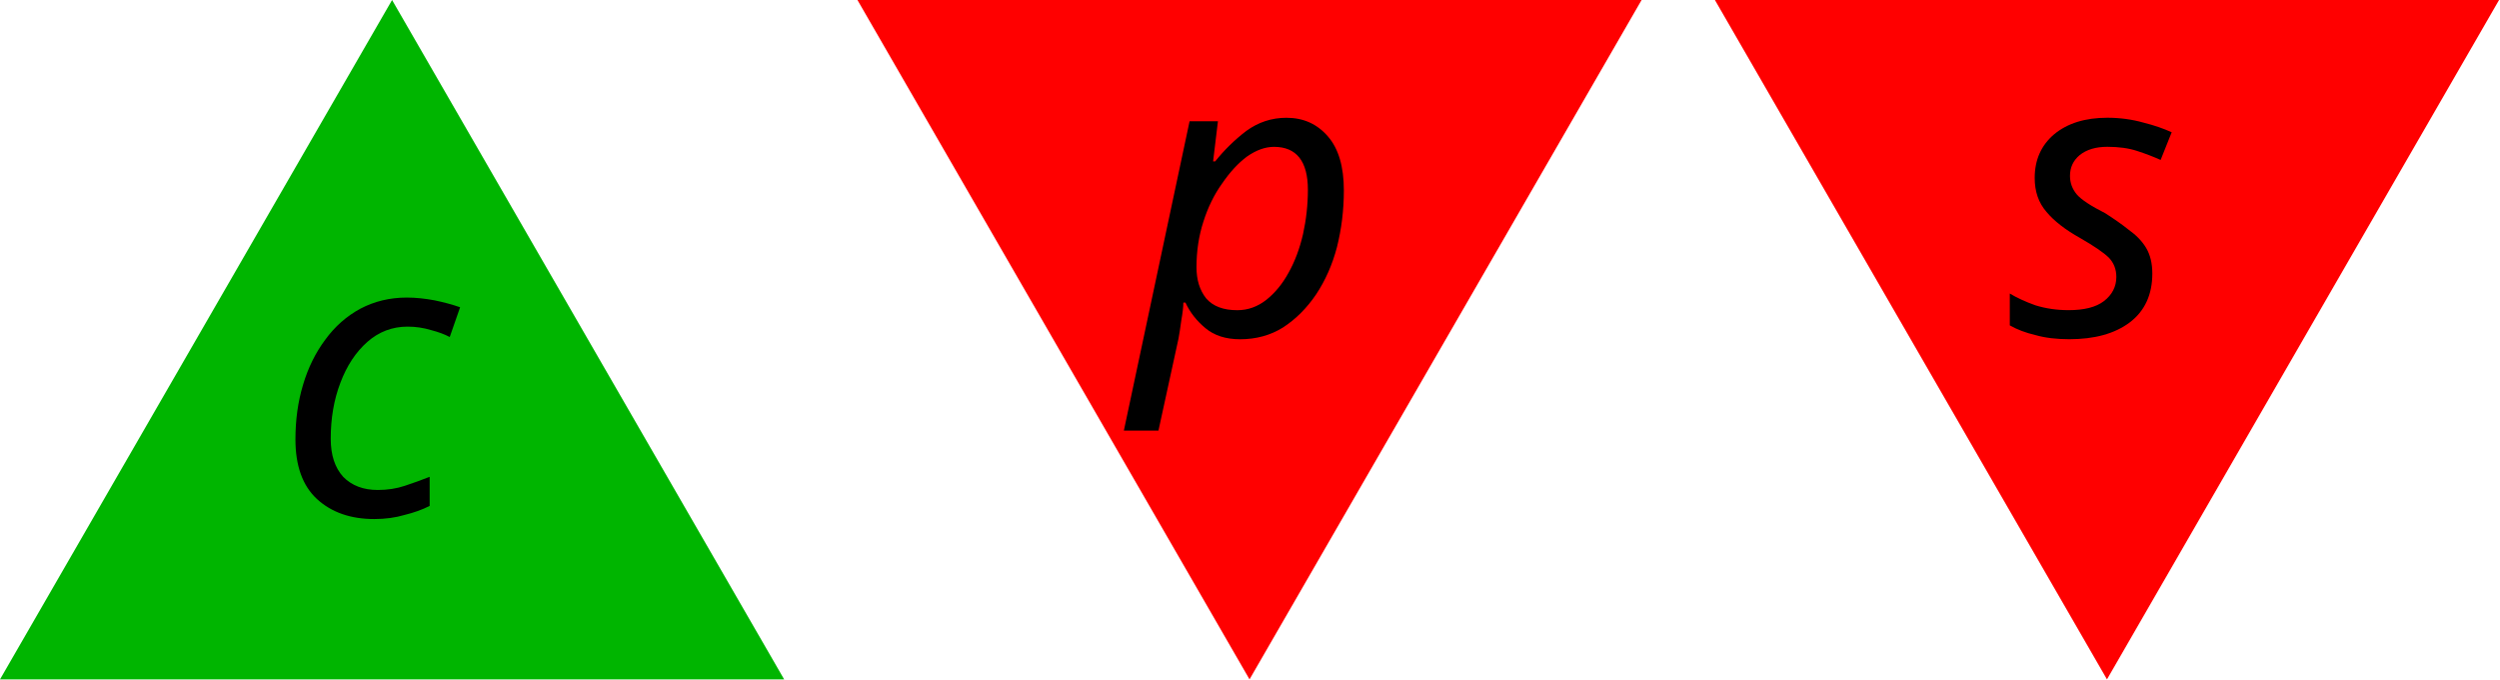
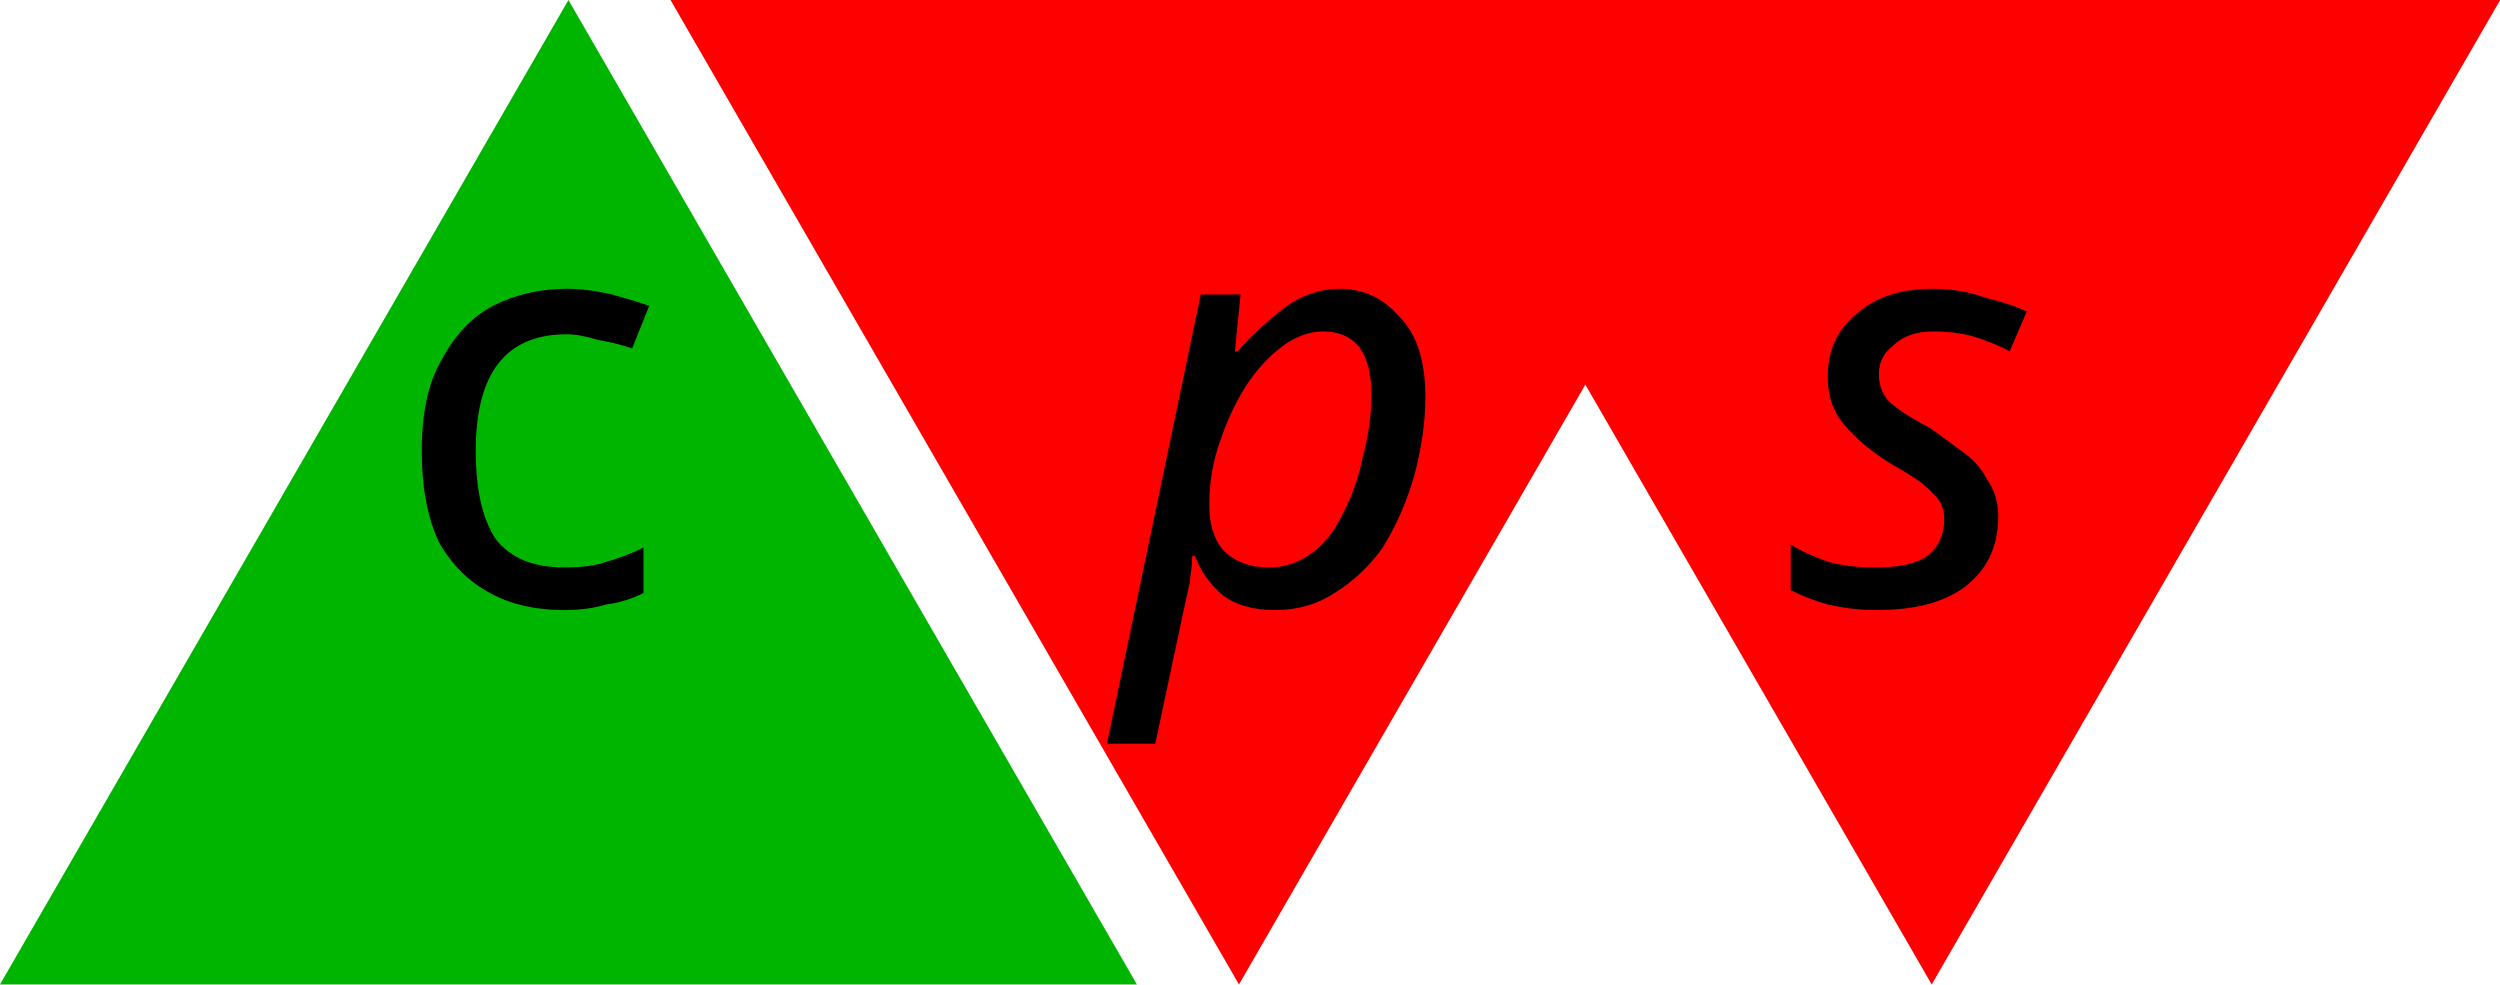
- <svg xmlns="http://www.w3.org/2000/svg" width="19.91mm" height="5.41mm" viewBox="0 0 19.91 5.41" version="1.1" id="svg9015">
+ <svg xmlns="http://www.w3.org/2000/svg" width="13.739mm" height="5.41mm" viewBox="0 0 13.739 5.41" version="1.1" id="svg9015">
  <defs id="defs9012" />
-   <g id="layer1" transform="translate(-89.63128,-139.8125)">
-     <g id="g32967-1-7-9" transform="matrix(0.3527778,0,0,0.3527778,-32.41246,-79.24091)" style="stroke-linecap:butt;stroke-linejoin:round">
-       <path style="fill:#ff0000;fill-opacity:1;stroke:none;stroke-width:4.2;stroke-linecap:round;stroke-linejoin:round;stroke-dasharray:4.2, 8.4" id="path2560-8-6-11-1-0" transform="matrix(-0.1615169,0,0,-0.1615169,398.313,724.0497)" d="m 204.297,638.39 -54.822,0 -54.822,0 27.411,-47.477 27.411,-47.477 27.411,47.477 z" />
-       <text xml:space="preserve" style="font-style:normal;font-weight:normal;font-size:9px;line-height:1.25;font-family:sans-serif;letter-spacing:0px;word-spacing:0px;fill:#000000;fill-opacity:1;stroke:none;stroke-width:0.75;stroke-linecap:butt;stroke-linejoin:round" x="371.534" y="628.502" id="text14647-9-0-0-9-5">
-         <tspan id="tspan14645-1-6-2-0-5" style="font-style:italic;font-variant:normal;font-weight:normal;font-stretch:normal;font-size:9px;font-family:sans-serif;-inkscape-font-specification:'sans-serif, Italic';font-variant-ligatures:normal;font-variant-caps:normal;font-variant-numeric:normal;font-variant-east-asian:normal;stroke-width:0.75" x="371.534" y="628.502">p</tspan>
-       </text>
-     </g>
-     <g id="g32957-2-2-1-3-2" transform="matrix(0.3527778,0,0,0.3527778,20.29408,-81.48986)" style="stroke-linecap:butt;stroke-linejoin:round">
-       <path style="fill:#00b500;fill-opacity:1;stroke:none;stroke-width:4.2;stroke-linecap:round;stroke-linejoin:round;stroke-dasharray:4.2, 8.4" id="path2560-6-5-4-3-7" transform="matrix(0.1615169,0,0,0.1615169,181.2583,539.5399)" d="m 204.297,638.39 -54.822,0 -54.822,0 27.411,-47.477 27.411,-47.477 27.411,47.477 z" />
-       <text xml:space="preserve" style="font-style:normal;font-weight:normal;font-size:9px;line-height:1.25;font-family:sans-serif;letter-spacing:0px;word-spacing:0px;fill:#000000;fill-opacity:1;stroke:none;stroke-width:0.75;stroke-linecap:butt;stroke-linejoin:round" x="202.782" y="638.939" id="text14647-6-7-89-8-4">
-         <tspan id="tspan14645-7-3-05-0-5" style="font-style:italic;font-variant:normal;font-weight:normal;font-stretch:normal;font-size:9px;font-family:sans-serif;-inkscape-font-specification:'sans-serif, Italic';font-variant-ligatures:normal;font-variant-caps:normal;font-variant-numeric:normal;font-variant-east-asian:normal;stroke-width:0.75" x="202.782" y="638.939">c</tspan>
-       </text>
-     </g>
-     <g id="g32979-3-1-4" transform="matrix(0.3527778,0,0,0.3527778,-34.38016,-70.53205)" style="stroke-linecap:butt;stroke-linejoin:round">
-       <path style="fill:#ff0000;fill-opacity:1;stroke:none;stroke-width:4.2;stroke-linecap:round;stroke-linejoin:round;stroke-dasharray:4.2, 8.4" id="path2560-8-6-0-9-5-9" transform="matrix(-0.1615169,0,0,-0.1615169,423.2556,699.3631)" d="m 204.297,638.39 -54.822,0 -54.822,0 27.411,-47.477 27.411,-47.477 27.411,47.477 z" />
-       <text xml:space="preserve" style="font-style:normal;font-weight:normal;font-size:9px;line-height:1.25;font-family:sans-serif;letter-spacing:0px;word-spacing:0px;fill:#000000;fill-opacity:1;stroke:none;stroke-width:0.75;stroke-linecap:butt;stroke-linejoin:round" x="396.872" y="603.815" id="text14647-9-0-1-7-1-0">
-         <tspan id="tspan14645-1-6-0-6-2-4" style="font-style:italic;font-variant:normal;font-weight:normal;font-stretch:normal;font-size:9px;font-family:sans-serif;-inkscape-font-specification:'sans-serif, Italic';font-variant-ligatures:normal;font-variant-caps:normal;font-variant-numeric:normal;font-variant-east-asian:normal;stroke-width:0.75" x="396.872" y="603.815">s</tspan>
-       </text>
-     </g>
+   <g id="layer1" transform="translate(-92.52607,-165.8309)">
+     <path d="m -96.211,-165.831 -3.124,0 -3.124,0 1.562,-2.705 1.562,-2.705 1.562,2.705 z" transform="scale(-1)" id="path2560-8-6-0-9-4-1" style="fill:#ff0000;fill-opacity:1;stroke:none;stroke-width:0.239;stroke-linecap:round;stroke-linejoin:round;stroke-dasharray:0.239, 0.479" />
+     <path d="m 98.774,171.241 -3.124,0 -3.124,0 1.562,-2.705 1.562,-2.705 1.562,2.705 z" id="path2560-8-7-2-4" style="fill:#00b500;fill-opacity:1;stroke:none;stroke-width:0.239;stroke-linecap:round;stroke-linejoin:round;stroke-dasharray:0.239, 0.479" />
+     <text id="text14647-9-8-9" y="169.152" x="98.673" style="font-style:normal;font-weight:normal;font-size:3.175px;line-height:1.25;font-family:sans-serif;letter-spacing:0px;word-spacing:0px;fill:#000000;fill-opacity:1;stroke:none;stroke-width:0.265;stroke-linecap:butt;stroke-linejoin:round" xml:space="preserve">
+       <tspan y="169.152" x="98.673" style="font-style:italic;font-variant:normal;font-weight:normal;font-stretch:normal;font-size:3.175px;font-family:sans-serif;-inkscape-font-specification:'sans-serif, Italic';font-variant-ligatures:normal;font-variant-caps:normal;font-variant-numeric:normal;stroke-width:0.265" id="tspan14645-1-7-6">p</tspan>
+     </text>
+     <text id="text14647-9-0-3-3-7-1" y="169.152" x="94.673" style="font-style:normal;font-variant:normal;font-weight:normal;font-stretch:normal;font-size:3.175px;line-height:1.25;font-family:sans-serif;-inkscape-font-specification:'sans-serif, Normal';font-variant-ligatures:normal;font-variant-caps:normal;font-variant-numeric:normal;letter-spacing:0px;word-spacing:0px;fill:#000000;fill-opacity:1;stroke:none;stroke-width:0.265;stroke-linecap:butt;stroke-linejoin:round" xml:space="preserve">
+       <tspan style="stroke-width:0.265" y="169.152" x="94.673" id="tspan31922-1-2-7">c</tspan>
+     </text>
+     <path d="m -100.018,-165.831 -3.124,0 -3.124,0 1.562,-2.705 1.562,-2.705 1.562,2.705 z" transform="scale(-1)" id="path2560-8-6-0-9-4" style="fill:#ff0000;fill-opacity:1;stroke:none;stroke-width:0.239;stroke-linecap:round;stroke-linejoin:round;stroke-dasharray:0.239, 0.479" />
+     <text id="text14647-9-0-1-7-2" y="169.152" x="102.351" style="font-style:normal;font-weight:normal;font-size:3.175px;line-height:1.25;font-family:sans-serif;letter-spacing:0px;word-spacing:0px;fill:#000000;fill-opacity:1;stroke:none;stroke-width:0.265;stroke-linecap:butt;stroke-linejoin:round" xml:space="preserve">
+       <tspan y="169.152" x="102.351" style="font-style:italic;font-variant:normal;font-weight:normal;font-stretch:normal;font-size:3.175px;font-family:sans-serif;-inkscape-font-specification:'sans-serif, Italic';font-variant-ligatures:normal;font-variant-caps:normal;font-variant-numeric:normal;stroke-width:0.265" id="tspan14645-1-6-0-6-5">s</tspan>
+     </text>
  </g>
</svg>
